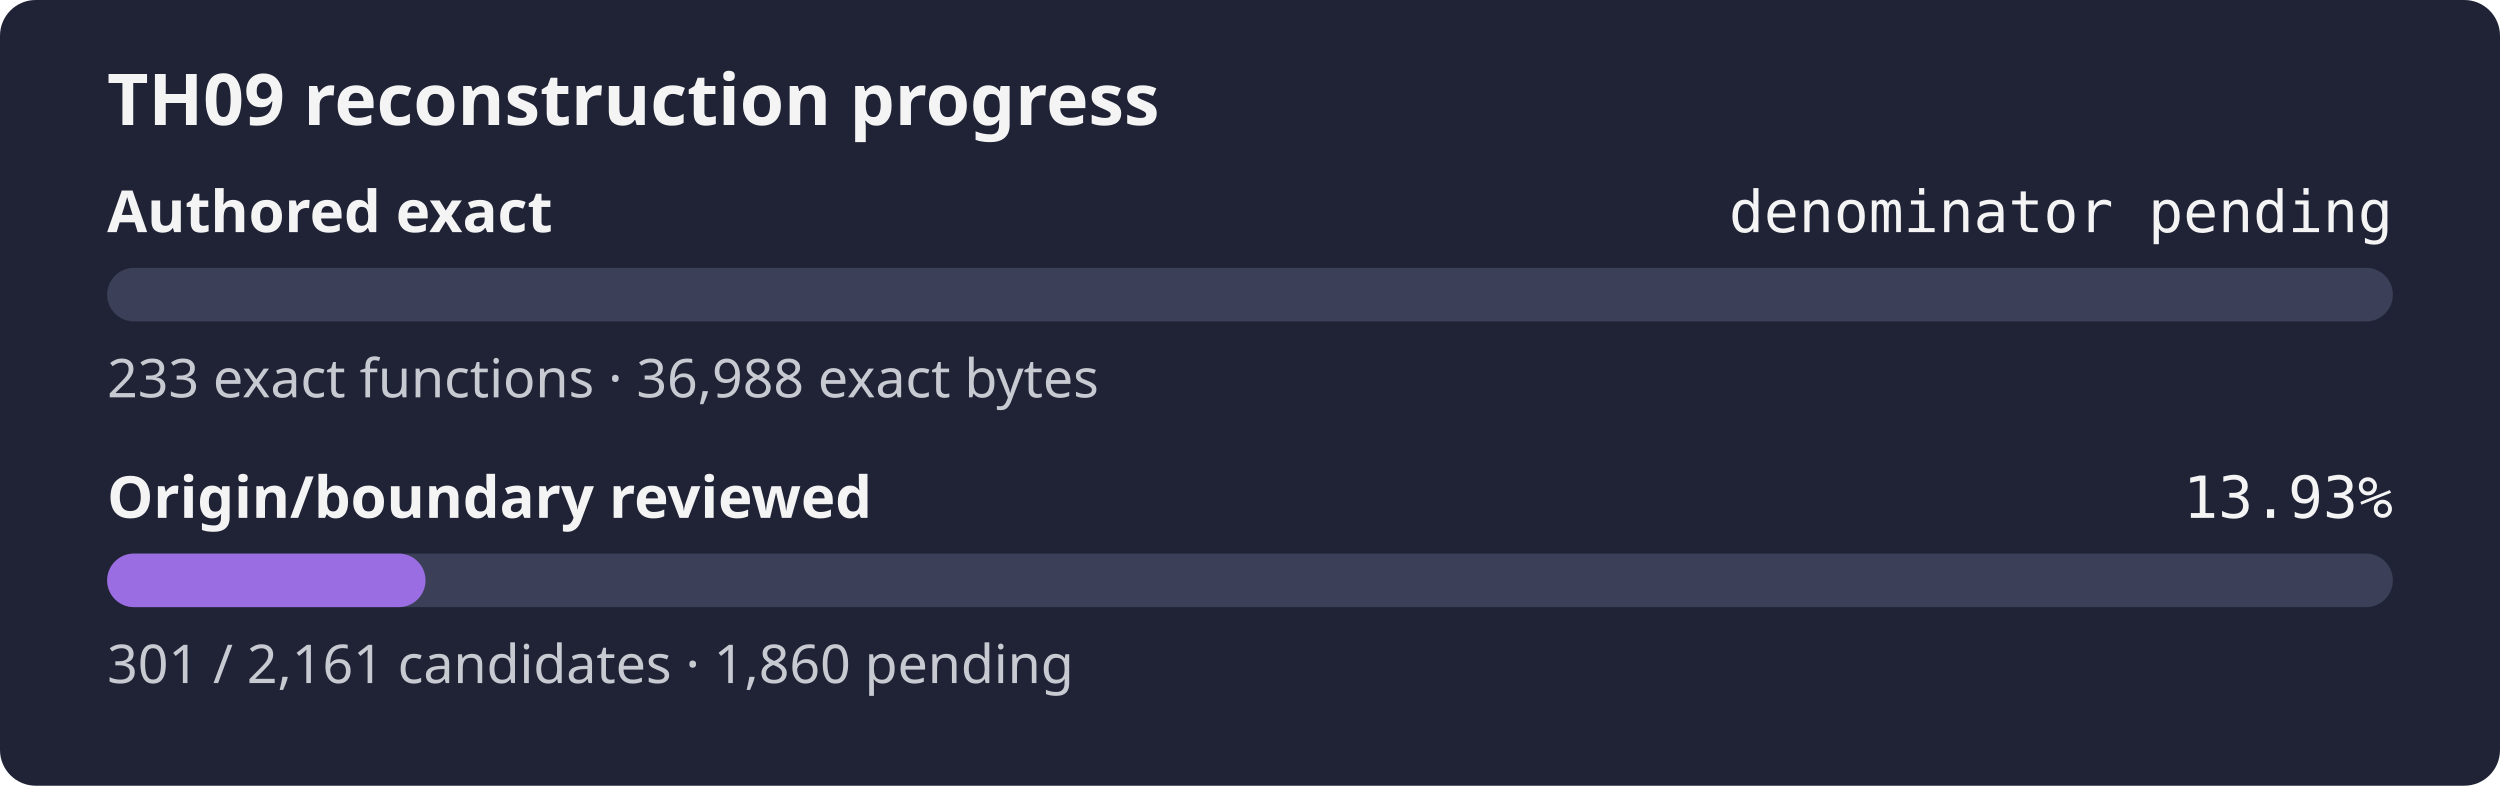
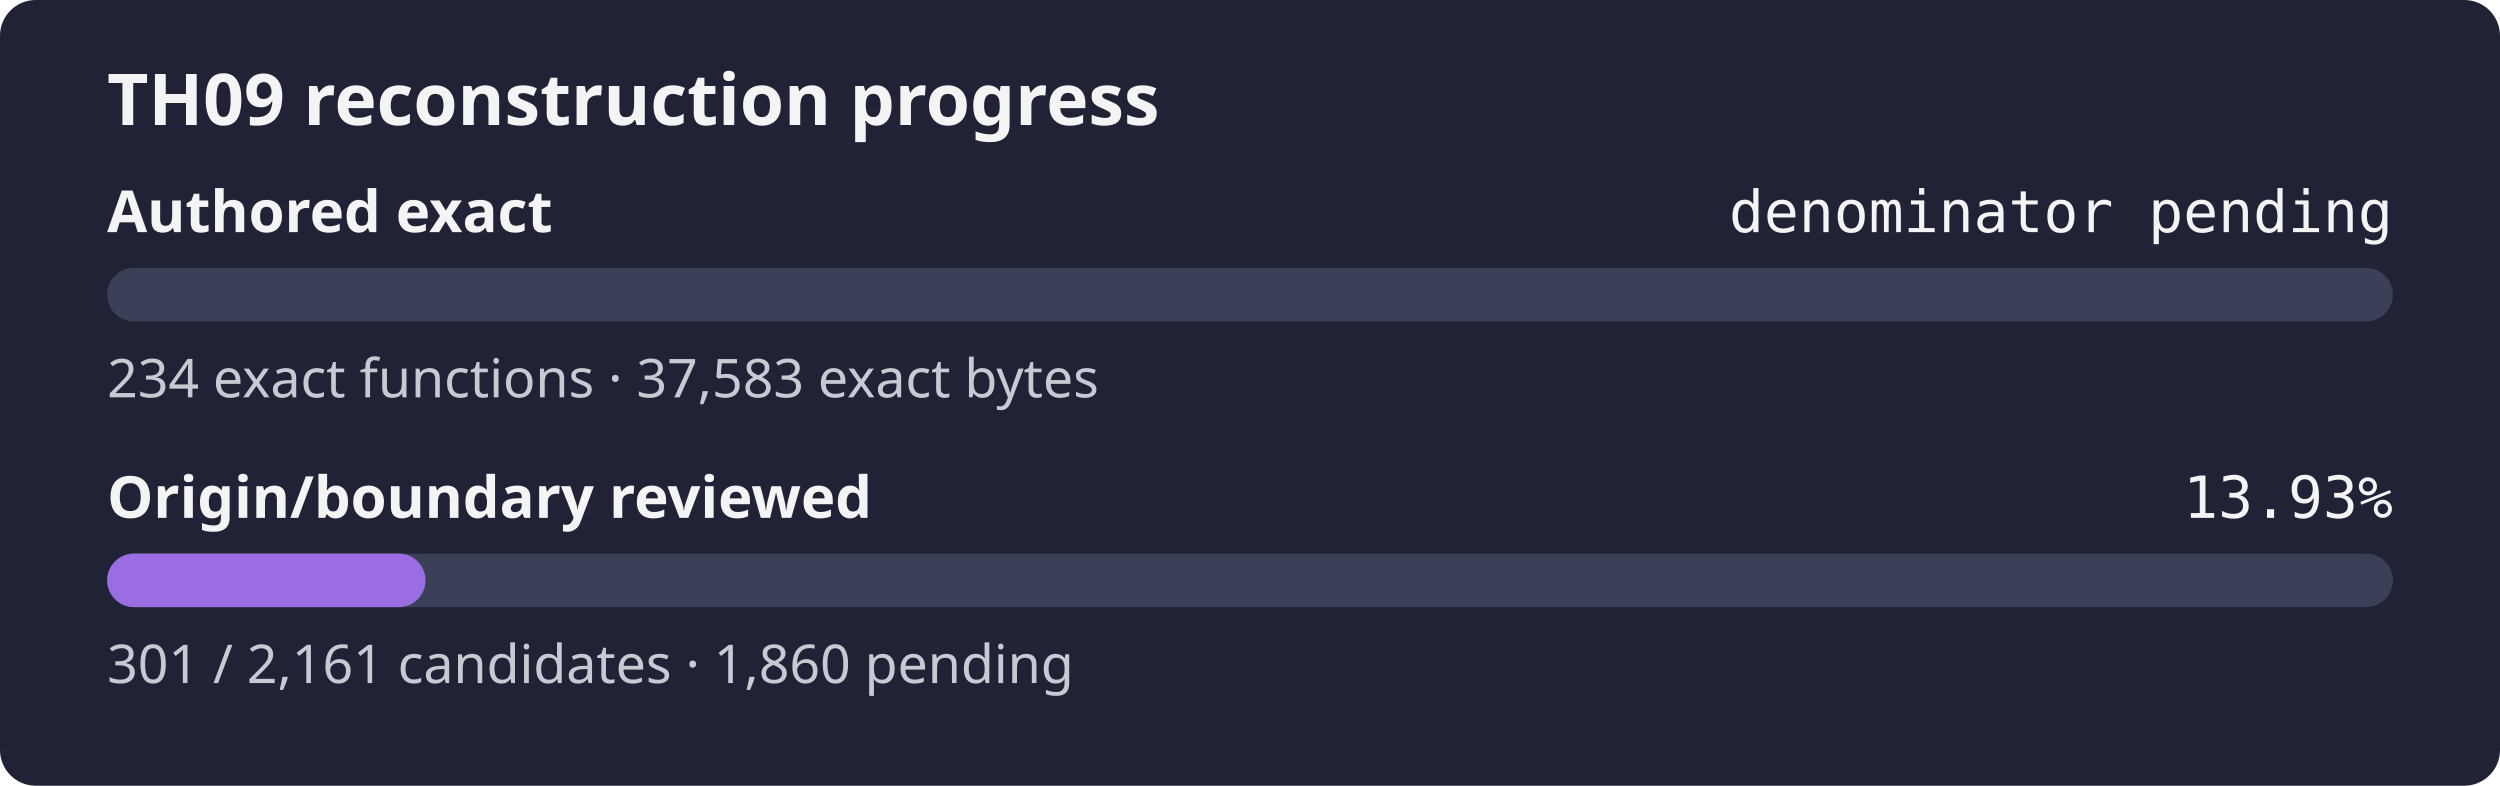
<svg xmlns="http://www.w3.org/2000/svg" width="560" height="176" role="img" aria-label="TH09 reconstruction progress: authored exact denominator pending, origin review 13.93%">
  <rect width="560" height="176" rx="8" fill="#1f2335" />
  <text x="24" y="28" fill="#f4f4f5" font-family="sans-serif" font-size="16" font-weight="600">TH09 reconstruction progress</text>
  <text x="24" y="52" fill="#f4f4f5" font-family="sans-serif" font-size="13" font-weight="600">Authored exact</text>
  <text x="536" y="52" fill="#f4f4f5" text-anchor="end" font-family="monospace" font-size="13">denominator pending</text>
  <rect x="24" y="60" width="512" height="12" rx="6" fill="#3b4058" />
  <rect x="24" y="60" width="0.00" height="12" rx="6" fill="#9b6de3" />
-   <text x="24" y="89" fill="#c8cad2" font-family="sans-serif" font-size="12">233 exact functions · 36,988 exact bytes</text>
+   <text x="24" y="89" fill="#c8cad2" font-family="sans-serif" font-size="12">234 exact functions · 37,583 exact bytes</text>
  <text x="24" y="116" fill="#f4f4f5" font-family="sans-serif" font-size="13" font-weight="600">Origin/boundary reviewed</text>
  <text x="536" y="116" fill="#f4f4f5" text-anchor="end" font-family="monospace" font-size="13">13.93%</text>
  <rect x="24" y="124" width="512" height="12" rx="6" fill="#3b4058" />
  <rect x="24" y="124" width="71.32" height="12" rx="6" fill="#9b6de3" />
  <text x="24" y="153" fill="#c8cad2" font-family="sans-serif" font-size="12">301 / 2,161 candidates · 1,860 pending</text>
</svg>
